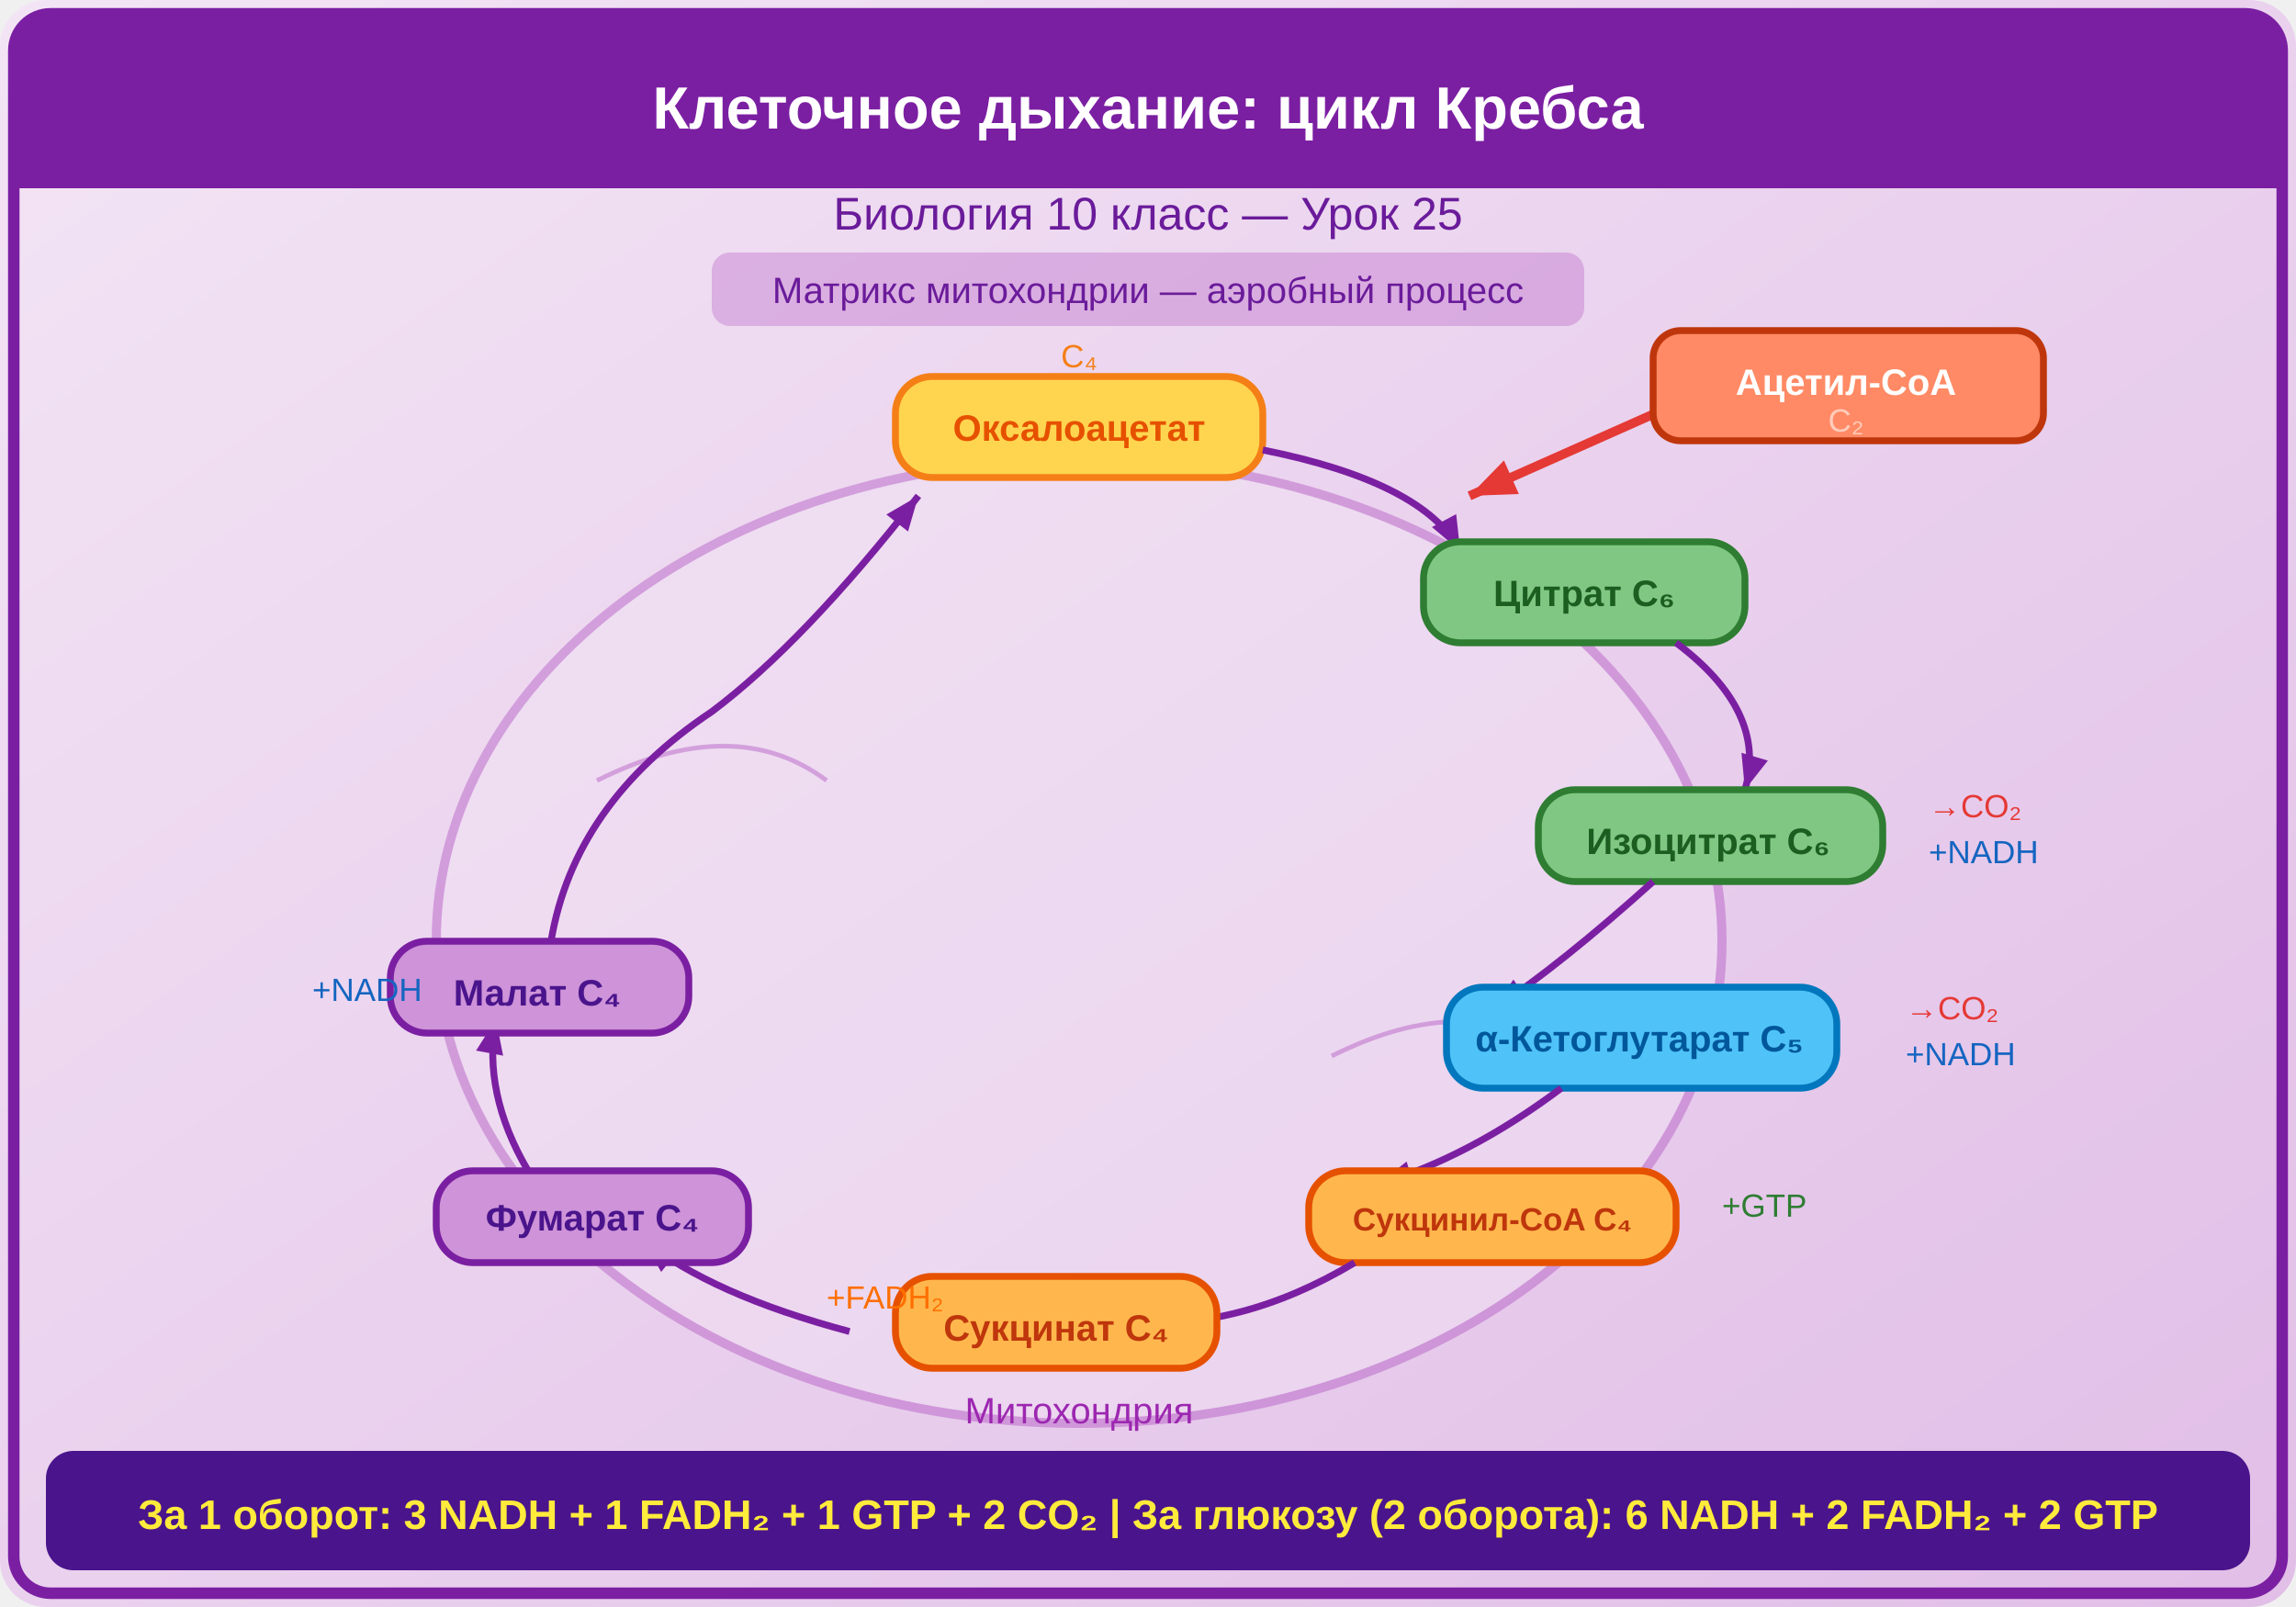
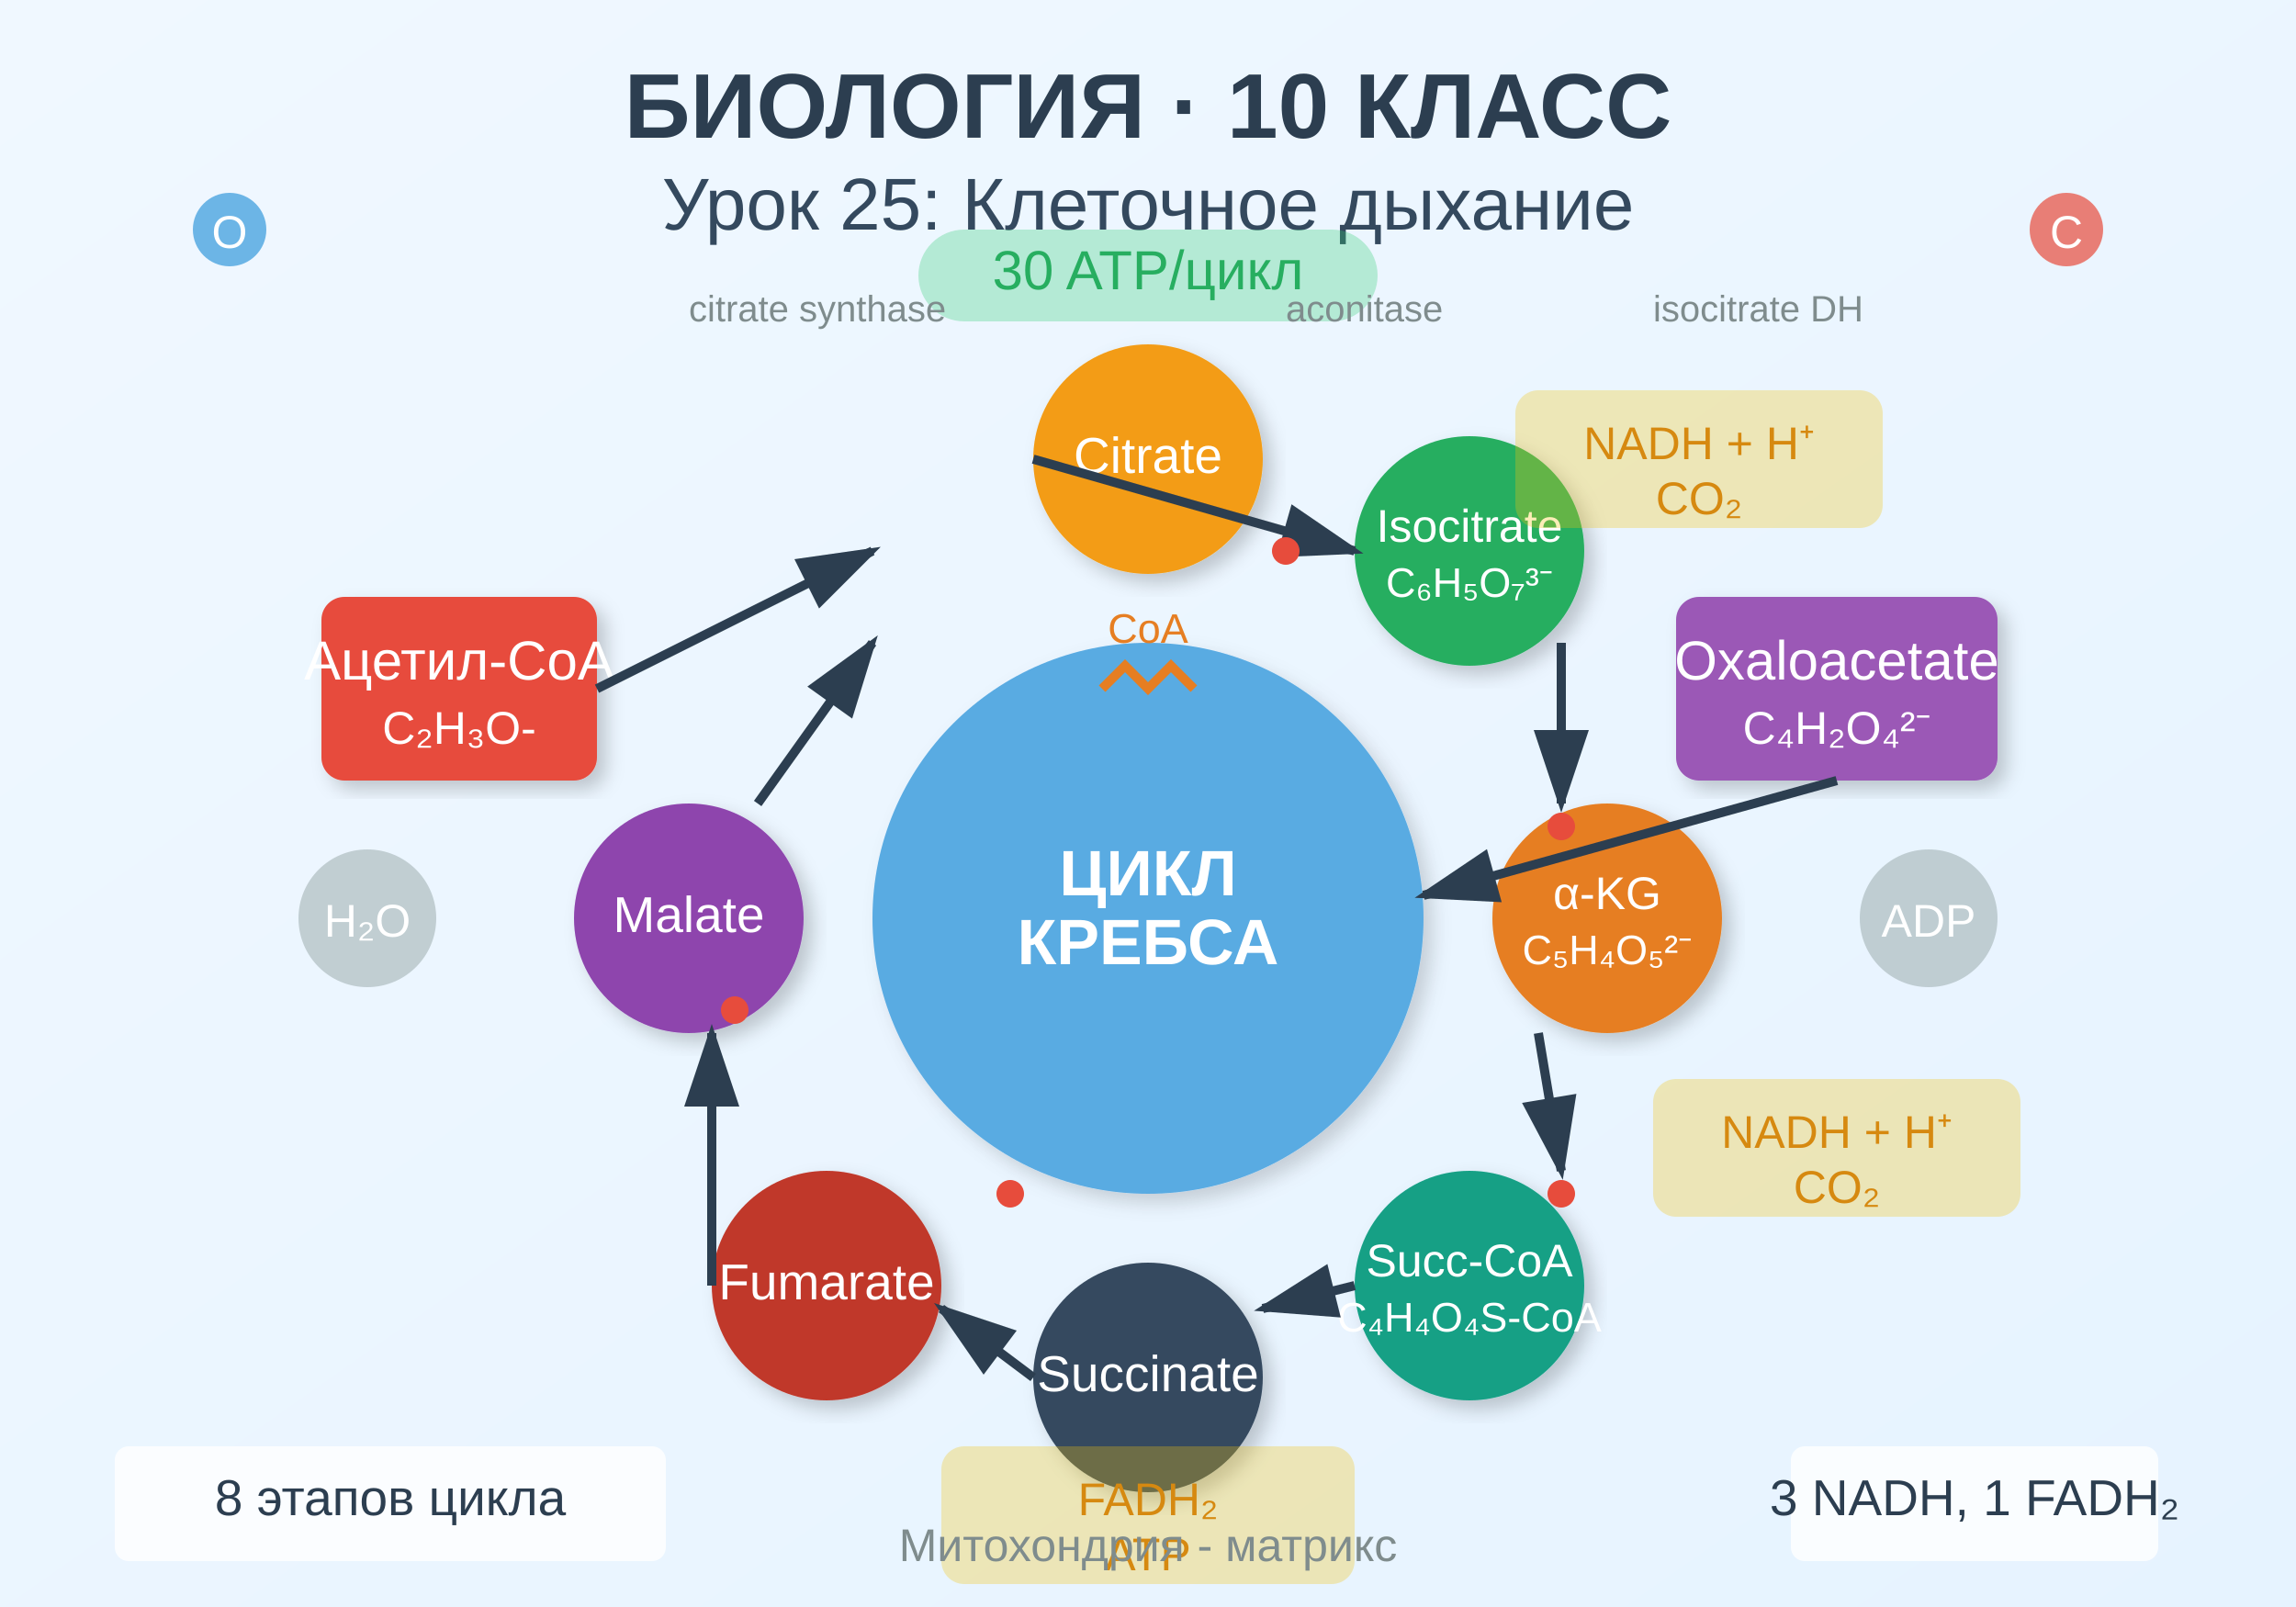
<svg xmlns="http://www.w3.org/2000/svg" viewBox="0 0 500 350">
  <defs>
-     <linearGradient id="bg" x1="0" y1="0" x2="1" y2="1">
-       <stop offset="0%" stop-color="#F3E5F5" />
-       <stop offset="100%" stop-color="#E1BEE7" />
+     <linearGradient id="bgGrad" x1="0%" y1="0%" x2="100%" y2="100%">
+       <stop offset="0%" style="stop-color:#f0f8ff;stop-opacity:1" />
+       <stop offset="100%" style="stop-color:#e6f3ff;stop-opacity:1" />
    </linearGradient>
-     <linearGradient id="mitoGrad" x1="0" y1="0" x2="0" y2="1">
-       <stop offset="0%" stop-color="#CE93D8" />
-       <stop offset="100%" stop-color="#8E24AA" />
-     </linearGradient>
-   </defs>
-   <rect width="500" height="350" fill="url(#bg)" rx="10" />
-   <rect x="3" y="3" width="494" height="344" rx="8" fill="none" stroke="#7B1FA2" stroke-width="2.5" />
-   <rect x="3" y="3" width="494" height="38" rx="8" fill="#7B1FA2" />
-   <rect x="3" y="30" width="494" height="11" fill="#7B1FA2" />
-   <text x="250" y="28" font-family="Arial,sans-serif" font-size="13" font-weight="bold" fill="#fff" text-anchor="middle">Клеточное дыхание: цикл Кребса</text>
-   <text x="250" y="50" font-family="Arial,sans-serif" font-size="10" fill="#6A1B9A" text-anchor="middle">Биология 10 класс — Урок 25</text>
-   <rect x="155" y="55" width="190" height="16" rx="4" fill="#AB47BC" opacity="0.3" />
-   <text x="250" y="66" font-family="Arial,sans-serif" font-size="8" fill="#6A1B9A" text-anchor="middle">Матрикс митохондрии — аэробный процесс</text>
-   <ellipse cx="235" cy="205" rx="140" ry="105" fill="#F3E5F5" stroke="#AB47BC" stroke-width="2" opacity="0.4" />
-   <text x="235" y="310" font-family="Arial,sans-serif" font-size="8" fill="#9C27B0" text-anchor="middle">Митохондрия</text>
-   <path d="M130,170 Q160,155 180,170" stroke="#AB47BC" stroke-width="1" fill="none" opacity="0.4" />
-   <path d="M290,230 Q320,215 340,230" stroke="#AB47BC" stroke-width="1" fill="none" opacity="0.4" />
-   <rect x="195" y="82" width="80" height="22" rx="8" fill="#FFD54F" stroke="#F57F17" stroke-width="1.5" />
-   <text x="235" y="96" font-family="Arial,sans-serif" font-size="8" font-weight="bold" fill="#E65100" text-anchor="middle">Оксалоацетат</text>
-   <text x="235" y="80" font-family="Arial,sans-serif" font-size="7" fill="#F57F17" text-anchor="middle">C₄</text>
-   <path d="M275,98 Q310,105 318,120" stroke="#7B1FA2" stroke-width="1.5" fill="none" marker-end="url(#arrPp)" />
-   <defs>
-     <marker id="arrPp" markerWidth="5" markerHeight="4" refX="5" refY="2" orient="auto">
-       <path d="M0,0 L5,2 L0,4 Z" fill="#7B1FA2" />
+     <filter id="shadow">
+       <feDropShadow dx="2" dy="2" stdDeviation="2" flood-opacity="0.2" />
+     </filter>
+     <marker id="arrow" markerWidth="10" markerHeight="10" refX="8" refY="3" orient="auto" markerUnits="strokeWidth">
+       <path d="M0,0 L0,6 L9,3 z" fill="#2c3e50" />
    </marker>
  </defs>
-   <path d="M365,88 L320,108" stroke="#E53935" stroke-width="2" fill="none" marker-end="url(#arrRd)" />
-   <defs>
-     <marker id="arrRd" markerWidth="5" markerHeight="4" refX="5" refY="2" orient="auto">
-       <path d="M0,0 L5,2 L0,4 Z" fill="#E53935" />
-     </marker>
-   </defs>
-   <rect x="360" y="72" width="85" height="24" rx="6" fill="#FF8A65" stroke="#BF360C" stroke-width="1.5" />
-   <text x="402" y="86" font-family="Arial,sans-serif" font-size="8" font-weight="bold" fill="#fff" text-anchor="middle">Ацетил-CoA</text>
-   <text x="402" y="94" font-family="Arial,sans-serif" font-size="7" fill="#FFCCBC" text-anchor="middle">C₂</text>
-   <rect x="310" y="118" width="70" height="22" rx="8" fill="#81C784" stroke="#2E7D32" stroke-width="1.5" />
-   <text x="345" y="132" font-family="Arial,sans-serif" font-size="8" font-weight="bold" fill="#1B5E20" text-anchor="middle">Цитрат C₆</text>
-   <path d="M365,140 Q385,155 380,172" stroke="#7B1FA2" stroke-width="1.5" fill="none" marker-end="url(#arrPp)" />
-   <rect x="335" y="172" width="75" height="20" rx="8" fill="#81C784" stroke="#2E7D32" stroke-width="1.5" />
-   <text x="372" y="186" font-family="Arial,sans-serif" font-size="8" font-weight="bold" fill="#1B5E20" text-anchor="middle">Изоцитрат C₆</text>
-   <text x="420" y="178" font-family="Arial,sans-serif" font-size="7" fill="#E53935">→CO₂</text>
-   <text x="420" y="188" font-family="Arial,sans-serif" font-size="7" fill="#1565C0">+NADH</text>
-   <path d="M360,192 Q340,210 325,220" stroke="#7B1FA2" stroke-width="1.5" fill="none" marker-end="url(#arrPp)" />
-   <rect x="315" y="215" width="85" height="22" rx="8" fill="#4FC3F7" stroke="#0277BD" stroke-width="1.5" />
-   <text x="357" y="229" font-family="Arial,sans-serif" font-size="8" font-weight="bold" fill="#01579B" text-anchor="middle">α-Кетоглутарат C₅</text>
-   <text x="415" y="222" font-family="Arial,sans-serif" font-size="7" fill="#E53935">→CO₂</text>
-   <text x="415" y="232" font-family="Arial,sans-serif" font-size="7" fill="#1565C0">+NADH</text>
-   <path d="M340,237 Q320,252 300,258" stroke="#7B1FA2" stroke-width="1.5" fill="none" marker-end="url(#arrPp)" />
-   <rect x="285" y="255" width="80" height="20" rx="8" fill="#FFB74D" stroke="#E65100" stroke-width="1.5" />
-   <text x="325" y="268" font-family="Arial,sans-serif" font-size="7" font-weight="bold" fill="#BF360C" text-anchor="middle">Сукцинил-CoA C₄</text>
-   <text x="375" y="265" font-family="Arial,sans-serif" font-size="7" fill="#2E7D32">+GTP</text>
-   <path d="M295,275 Q270,290 245,288" stroke="#7B1FA2" stroke-width="1.5" fill="none" marker-end="url(#arrPp)" />
-   <rect x="195" y="278" width="70" height="20" rx="8" fill="#FFB74D" stroke="#E65100" stroke-width="1.5" />
-   <text x="230" y="292" font-family="Arial,sans-serif" font-size="8" font-weight="bold" fill="#BF360C" text-anchor="middle">Сукцинат C₄</text>
-   <text x="180" y="285" font-family="Arial,sans-serif" font-size="7" fill="#FF6F00">+FADH₂</text>
-   <path d="M185,290 Q155,282 140,270" stroke="#7B1FA2" stroke-width="1.5" fill="none" marker-end="url(#arrPp)" />
-   <rect x="95" y="255" width="68" height="20" rx="8" fill="#CE93D8" stroke="#7B1FA2" stroke-width="1.5" />
-   <text x="129" y="268" font-family="Arial,sans-serif" font-size="8" font-weight="bold" fill="#4A148C" text-anchor="middle">Фумарат C₄</text>
-   <path d="M115,255 Q105,238 108,222" stroke="#7B1FA2" stroke-width="1.5" fill="none" marker-end="url(#arrPp)" />
-   <rect x="85" y="205" width="65" height="20" rx="8" fill="#CE93D8" stroke="#7B1FA2" stroke-width="1.5" />
-   <text x="117" y="219" font-family="Arial,sans-serif" font-size="8" font-weight="bold" fill="#4A148C" text-anchor="middle">Малат C₄</text>
-   <text x="68" y="218" font-family="Arial,sans-serif" font-size="7" fill="#1565C0">+NADH</text>
-   <path d="M120,205 Q125,175 155,155 Q175,140 200,108" stroke="#7B1FA2" stroke-width="1.5" fill="none" marker-end="url(#arrPp)" />
-   <rect x="10" y="316" width="480" height="26" rx="6" fill="#4A148C" />
-   <text x="250" y="333" font-family="Arial,sans-serif" font-size="9" font-weight="bold" fill="#FFEB3B" text-anchor="middle">За 1 оборот: 3 NADH + 1 FADH₂ + 1 GTP + 2 CO₂ | За глюкозу (2 оборота): 6 NADH + 2 FADH₂ + 2 GTP</text>
+   <rect width="500" height="350" fill="url(#bgGrad)" />
+   <text x="250" y="30" font-family="Arial, sans-serif" font-size="20" font-weight="bold" text-anchor="middle" fill="#2c3e50">БИОЛОГИЯ · 10 КЛАСС</text>
+   <text x="250" y="50" font-family="Arial, sans-serif" font-size="16" text-anchor="middle" fill="#34495e">Урок 25: Клеточное дыхание</text>
+   <circle cx="250" cy="200" r="60" fill="#3498db" filter="url(#shadow)" opacity="0.8" />
+   <text x="250" y="195" font-family="Arial, sans-serif" font-size="14" font-weight="bold" text-anchor="middle" fill="white">ЦИКЛ</text>
+   <text x="250" y="210" font-family="Arial, sans-serif" font-size="14" font-weight="bold" text-anchor="middle" fill="white">КРЕБСА</text>
+   <g transform="translate(100, 150)">
+     <rect x="-30" y="-20" width="60" height="40" rx="5" fill="#e74c3c" filter="url(#shadow)" />
+     <text x="0" y="-2" font-family="Arial, sans-serif" font-size="12" text-anchor="middle" fill="white">Ацетил-CoA</text>
+     <text x="0" y="12" font-family="Arial, sans-serif" font-size="10" text-anchor="middle" fill="white">C₂H₃O-</text>
+   </g>
+   <g transform="translate(400, 150)">
+     <rect x="-35" y="-20" width="70" height="40" rx="5" fill="#9b59b6" filter="url(#shadow)" />
+     <text x="0" y="-2" font-family="Arial, sans-serif" font-size="12" text-anchor="middle" fill="white">Oxaloacetate</text>
+     <text x="0" y="12" font-family="Arial, sans-serif" font-size="10" text-anchor="middle" fill="white">C₄H₂O₄²⁻</text>
+   </g>
+   <g transform="translate(250, 100)">
+     <circle cx="0" cy="0" r="25" fill="#f39c12" filter="url(#shadow)" />
+     <text x="0" y="3" font-family="Arial, sans-serif" font-size="11" text-anchor="middle" fill="white">Citrate</text>
+   </g>
+   <g transform="translate(320, 120)">
+     <circle cx="0" cy="0" r="25" fill="#27ae60" filter="url(#shadow)" />
+     <text x="0" y="-2" font-family="Arial, sans-serif" font-size="10" text-anchor="middle" fill="white">Isocitrate</text>
+     <text x="0" y="10" font-family="Arial, sans-serif" font-size="9" text-anchor="middle" fill="white">C₆H₅O₇³⁻</text>
+   </g>
+   <g transform="translate(350, 200)">
+     <circle cx="0" cy="0" r="25" fill="#e67e22" filter="url(#shadow)" />
+     <text x="0" y="-2" font-family="Arial, sans-serif" font-size="10" text-anchor="middle" fill="white">α-KG</text>
+     <text x="0" y="10" font-family="Arial, sans-serif" font-size="9" text-anchor="middle" fill="white">C₅H₄O₅²⁻</text>
+   </g>
+   <g transform="translate(320, 280)">
+     <circle cx="0" cy="0" r="25" fill="#16a085" filter="url(#shadow)" />
+     <text x="0" y="-2" font-family="Arial, sans-serif" font-size="10" text-anchor="middle" fill="white">Succ-CoA</text>
+     <text x="0" y="10" font-family="Arial, sans-serif" font-size="9" text-anchor="middle" fill="white">C₄H₄O₄S-CoA</text>
+   </g>
+   <g transform="translate(250, 300)">
+     <circle cx="0" cy="0" r="25" fill="#34495e" filter="url(#shadow)" />
+     <text x="0" y="3" font-family="Arial, sans-serif" font-size="11" text-anchor="middle" fill="white">Succinate</text>
+   </g>
+   <g transform="translate(180, 280)">
+     <circle cx="0" cy="0" r="25" fill="#c0392b" filter="url(#shadow)" />
+     <text x="0" y="3" font-family="Arial, sans-serif" font-size="11" text-anchor="middle" fill="white">Fumarate</text>
+   </g>
+   <g transform="translate(150, 200)">
+     <circle cx="0" cy="0" r="25" fill="#8e44ad" filter="url(#shadow)" />
+     <text x="0" y="3" font-family="Arial, sans-serif" font-size="11" text-anchor="middle" fill="white">Malate</text>
+   </g>
+   <path d="M 130 150 L 190 120" stroke="#2c3e50" stroke-width="2" fill="none" marker-end="url(#arrow)" />
+   <path d="M 225 100 L 295 120" stroke="#2c3e50" stroke-width="2" fill="none" marker-end="url(#arrow)" />
+   <path d="M 340 140 L 340 175" stroke="#2c3e50" stroke-width="2" fill="none" marker-end="url(#arrow)" />
+   <path d="M 335 225 L 340 255" stroke="#2c3e50" stroke-width="2" fill="none" marker-end="url(#arrow)" />
+   <path d="M 295 280 L 275 285" stroke="#2c3e50" stroke-width="2" fill="none" marker-end="url(#arrow)" />
+   <path d="M 225 300 L 205 285" stroke="#2c3e50" stroke-width="2" fill="none" marker-end="url(#arrow)" />
+   <path d="M 155 280 L 155 225" stroke="#2c3e50" stroke-width="2" fill="none" marker-end="url(#arrow)" />
+   <path d="M 165 175 L 190 140" stroke="#2c3e50" stroke-width="2" fill="none" marker-end="url(#arrow)" />
+   <path d="M 400 170 L 310 195" stroke="#2c3e50" stroke-width="2" fill="none" marker-end="url(#arrow)" />
+   <g transform="translate(370, 100)">
+     <rect x="-40" y="-15" width="80" height="30" rx="5" fill="#f1c40f" opacity="0.3" />
+     <text x="0" y="0" font-family="Arial, sans-serif" font-size="10" text-anchor="middle" fill="#d68910">NADH + H⁺</text>
+     <text x="0" y="12" font-family="Arial, sans-serif" font-size="10" text-anchor="middle" fill="#d68910">CO₂</text>
+   </g>
+   <g transform="translate(400, 250)">
+     <rect x="-40" y="-15" width="80" height="30" rx="5" fill="#f1c40f" opacity="0.3" />
+     <text x="0" y="0" font-family="Arial, sans-serif" font-size="10" text-anchor="middle" fill="#d68910">NADH + H⁺</text>
+     <text x="0" y="12" font-family="Arial, sans-serif" font-size="10" text-anchor="middle" fill="#d68910">CO₂</text>
+   </g>
+   <g transform="translate(250, 330)">
+     <rect x="-45" y="-15" width="90" height="30" rx="5" fill="#f1c40f" opacity="0.3" />
+     <text x="0" y="0" font-family="Arial, sans-serif" font-size="10" text-anchor="middle" fill="#d68910">FADH₂</text>
+     <text x="0" y="12" font-family="Arial, sans-serif" font-size="10" text-anchor="middle" fill="#d68910">ATP</text>
+   </g>
+   <g transform="translate(30, 320)">
+     <rect x="-5" y="-5" width="120" height="25" rx="3" fill="white" opacity="0.8" />
+     <text x="55" y="10" font-family="Arial, sans-serif" font-size="11" text-anchor="middle" fill="#2c3e50">8 этапов цикла</text>
+   </g>
+   <g transform="translate(430, 320)">
+     <rect x="-40" y="-5" width="80" height="25" rx="3" fill="white" opacity="0.8" />
+     <text x="0" y="10" font-family="Arial, sans-serif" font-size="11" text-anchor="middle" fill="#2c3e50">3 NADH, 1 FADH₂</text>
+   </g>
+   <circle cx="280" cy="120" r="3" fill="#e74c3c" />
+   <circle cx="340" cy="180" r="3" fill="#e74c3c" />
+   <circle cx="340" cy="260" r="3" fill="#e74c3c" />
+   <circle cx="220" cy="260" r="3" fill="#e74c3c" />
+   <circle cx="160" cy="220" r="3" fill="#e74c3c" />
+   <g transform="translate(50, 50)">
+     <circle cx="0" cy="0" r="8" fill="#3498db" opacity="0.7" />
+     <text x="0" y="4" font-family="Arial, sans-serif" font-size="10" text-anchor="middle" fill="white">O</text>
+   </g>
+   <g transform="translate(450, 50)">
+     <circle cx="0" cy="0" r="8" fill="#e74c3c" opacity="0.7" />
+     <text x="0" y="4" font-family="Arial, sans-serif" font-size="10" text-anchor="middle" fill="white">C</text>
+   </g>
+   <g transform="translate(250, 60)">
+     <rect x="-50" y="-10" width="100" height="20" rx="10" fill="#2ecc71" opacity="0.3" />
+     <text x="0" y="3" font-family="Arial, sans-serif" font-size="12" text-anchor="middle" fill="#27ae60">30 ATP/цикл</text>
+   </g>
+   <text x="250" y="340" font-family="Arial, sans-serif" font-size="10" text-anchor="middle" fill="#7f8c8d">Митохондрия - матрикс</text>
+   <g transform="translate(80, 200)">
+     <circle cx="0" cy="0" r="15" fill="#95a5a6" opacity="0.5" />
+     <text x="0" y="4" font-family="Arial, sans-serif" font-size="10" text-anchor="middle" fill="white">H₂O</text>
+   </g>
+   <g transform="translate(420, 200)">
+     <circle cx="0" cy="0" r="15" fill="#95a5a6" opacity="0.5" />
+     <text x="0" y="4" font-family="Arial, sans-serif" font-size="10" text-anchor="middle" fill="white">ADP</text>
+   </g>
+   <g transform="translate(150, 70)">
+     <text font-family="Arial, sans-serif" font-size="8" fill="#7f8c8d">citrate synthase</text>
+   </g>
+   <g transform="translate(280, 70)">
+     <text font-family="Arial, sans-serif" font-size="8" fill="#7f8c8d">aconitase</text>
+   </g>
+   <g transform="translate(360, 70)">
+     <text font-family="Arial, sans-serif" font-size="8" fill="#7f8c8d">isocitrate DH</text>
+   </g>
+   <g transform="translate(250, 150)">
+     <path d="M -10,0 L -5,-5 L 0,0 L 5,-5 L 10,0" stroke="#e67e22" stroke-width="2" fill="none" />
+     <text x="0" y="-10" font-family="Arial, sans-serif" font-size="9" text-anchor="middle" fill="#e67e22">CoA</text>
+   </g>
</svg>
